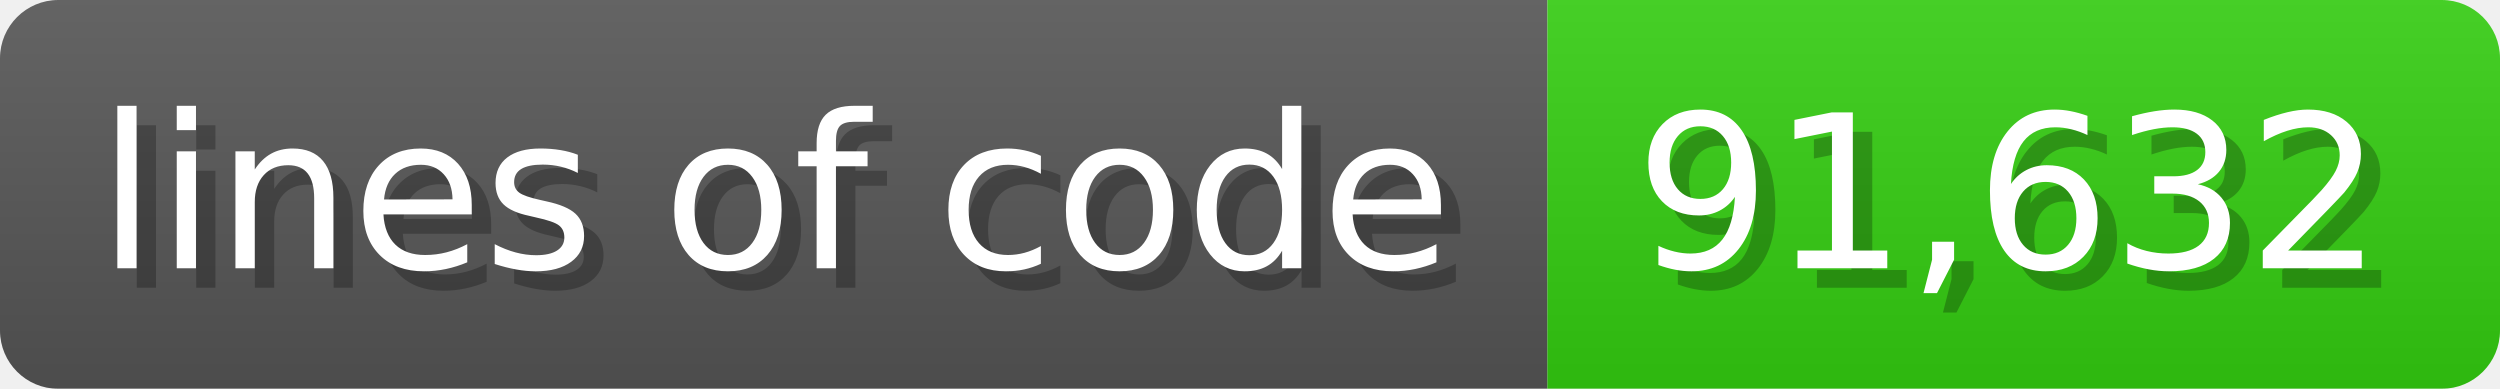
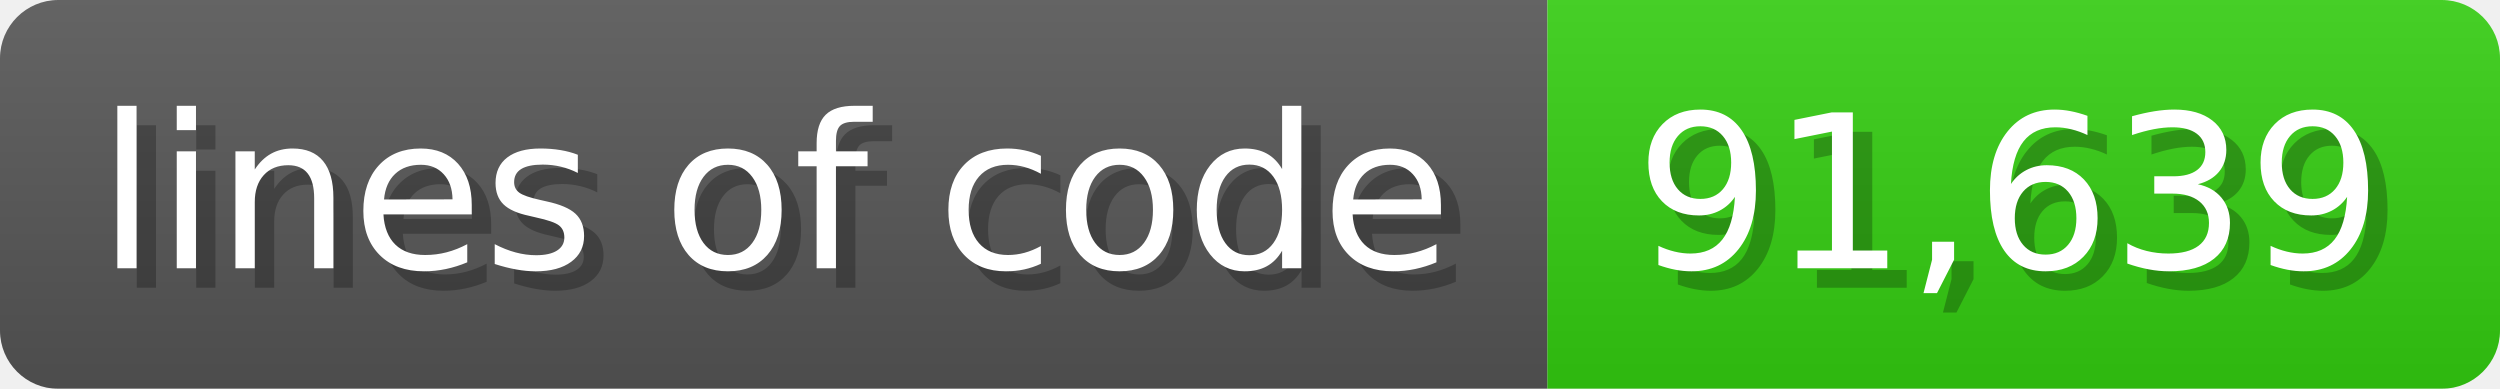
<svg xmlns="http://www.w3.org/2000/svg" width="128.6" height="20" viewBox="0 0 1286 200">
  <linearGradient id="a" x2="0" y2="100%">
    <stop offset="0" stop-opacity=".1" stop-color="#EEE" />
    <stop offset="1" stop-opacity=".1" />
  </linearGradient>
  <mask id="m">
    <rect width="1286" height="200" rx="30" fill="#FFF" />
  </mask>
  <g mask="url(#m)">
    <rect width="796" height="200" fill="#555" />
    <rect width="490" height="200" fill="#3C1" x="796" />
    <rect width="1286" height="200" fill="url(#a)" />
  </g>
  <g fill="#fff" text-anchor="start" font-family="Verdana,DejaVu Sans,sans-serif" font-size="110">
    <text x="60" y="148" textLength="696" fill="#000" opacity="0.25">lines of code</text>
    <text x="50" y="138" textLength="696">lines of code</text>
-     <text x="851" y="148" textLength="390" fill="#000" opacity="0.25">91,632</text>
-     <text x="841" y="138" textLength="390">91,632</text>
+     <text x="851" y="148" textLength="390" fill="#000" opacity="0.25">91,639</text>
+     <text x="841" y="138" textLength="390">91,639</text>
  </g>
</svg>
